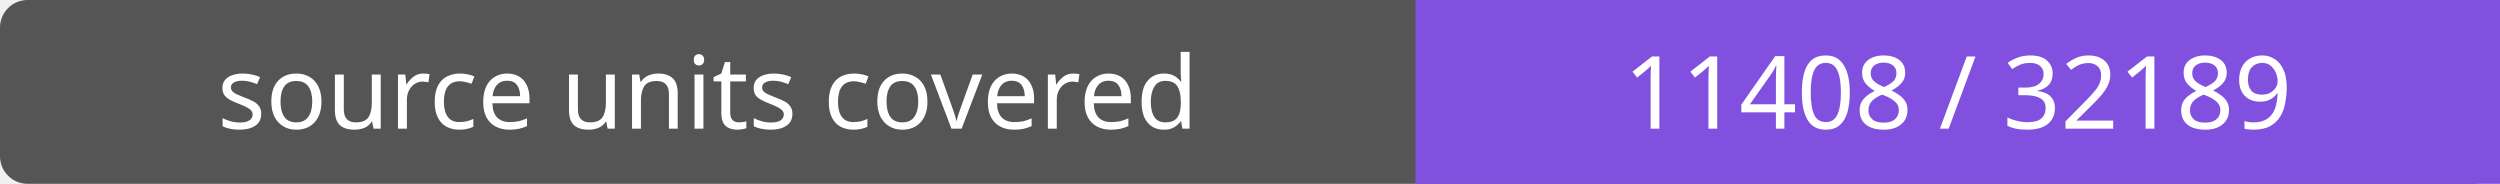
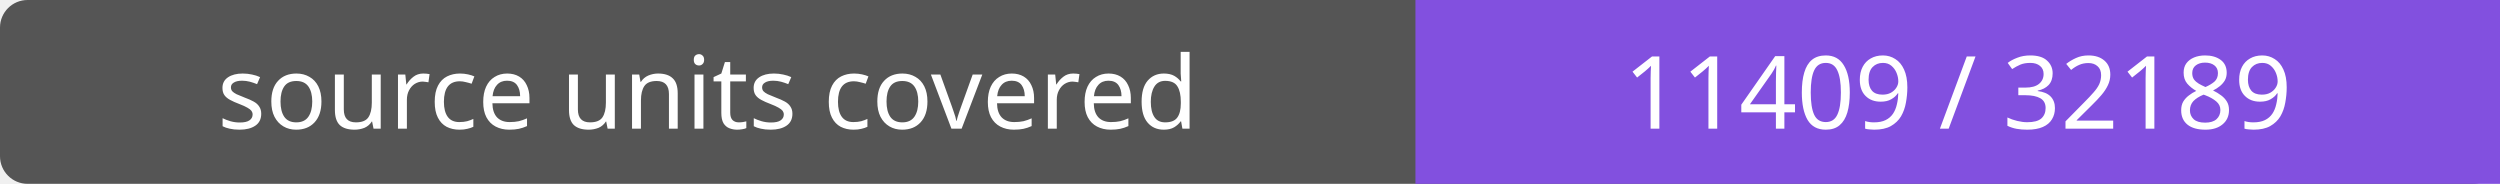
- <svg xmlns="http://www.w3.org/2000/svg" width="272" height="20" role="img" aria-label="source units covered: 11408 / 32189">
+ <svg xmlns="http://www.w3.org/2000/svg" width="272" height="20" role="img" aria-label="source units covered: 11409 / 32189">
  <rect width="272" height="20" rx="3" fill="#555" />
  <path fill="#8250df" d="M154 0h118v20H154z" />
  <g fill="#fff" text-anchor="middle" font-family="Verdana,sans-serif" font-size="11">
    <text x="77.0" y="14">source units covered</text>
-     <text x="213.0" y="14">11408 / 32189</text>
+     <text x="213.0" y="14">11409 / 32189</text>
  </g>
</svg>
